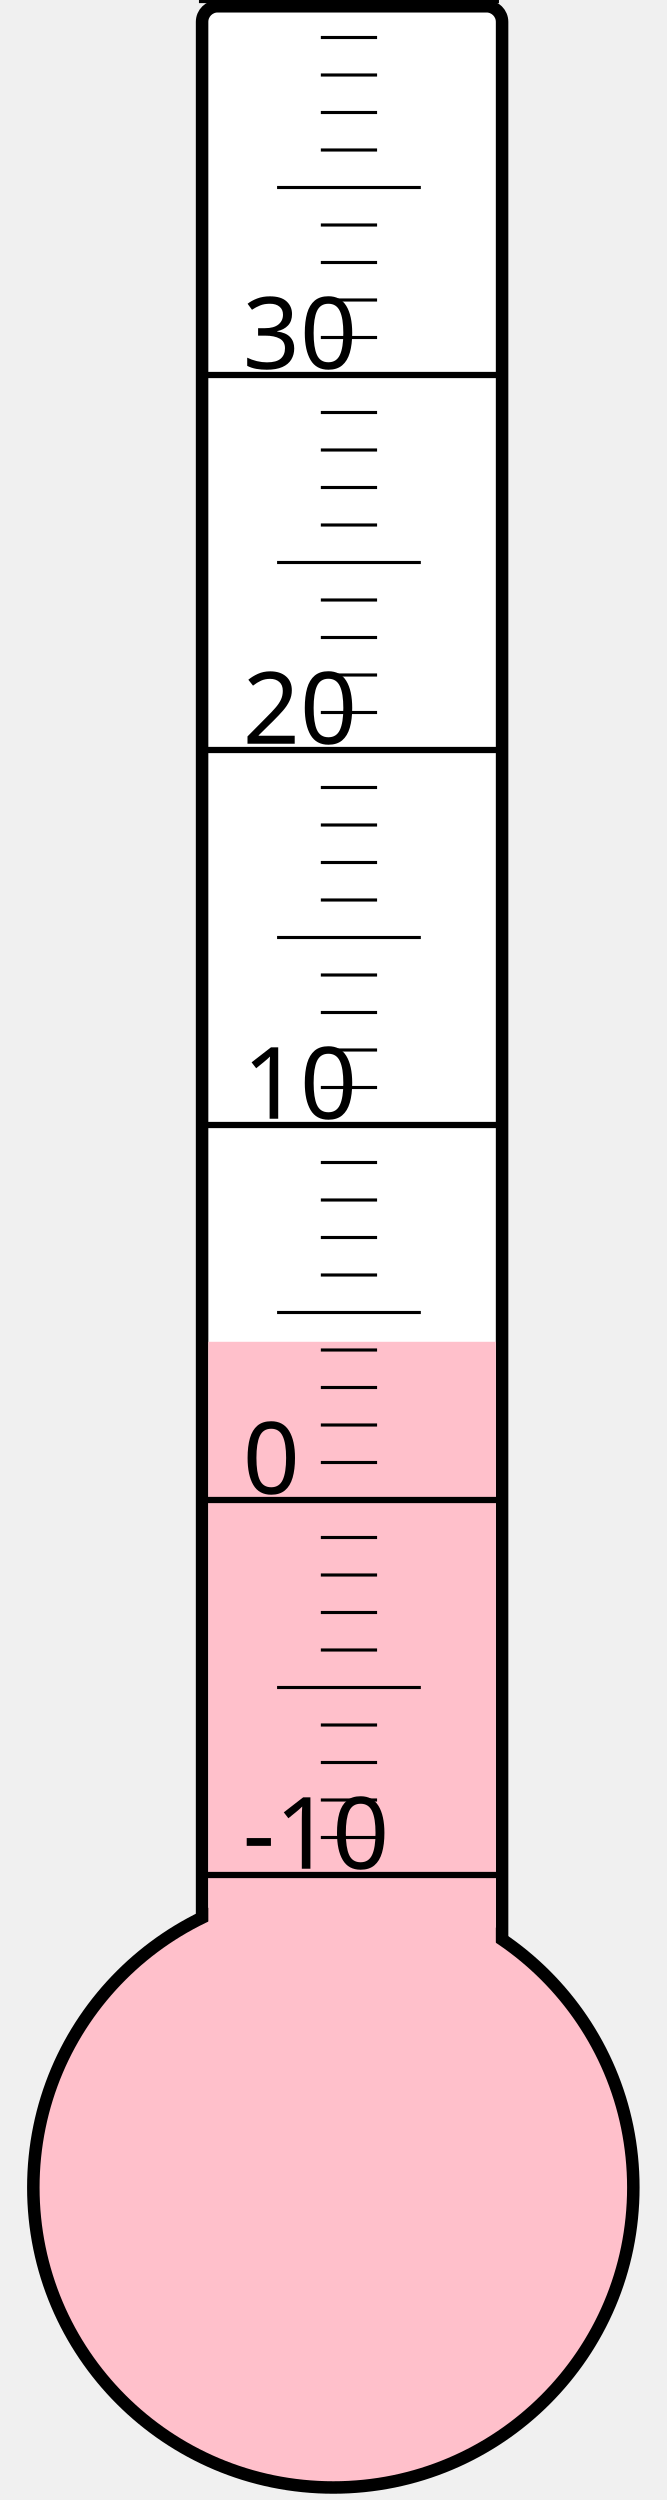
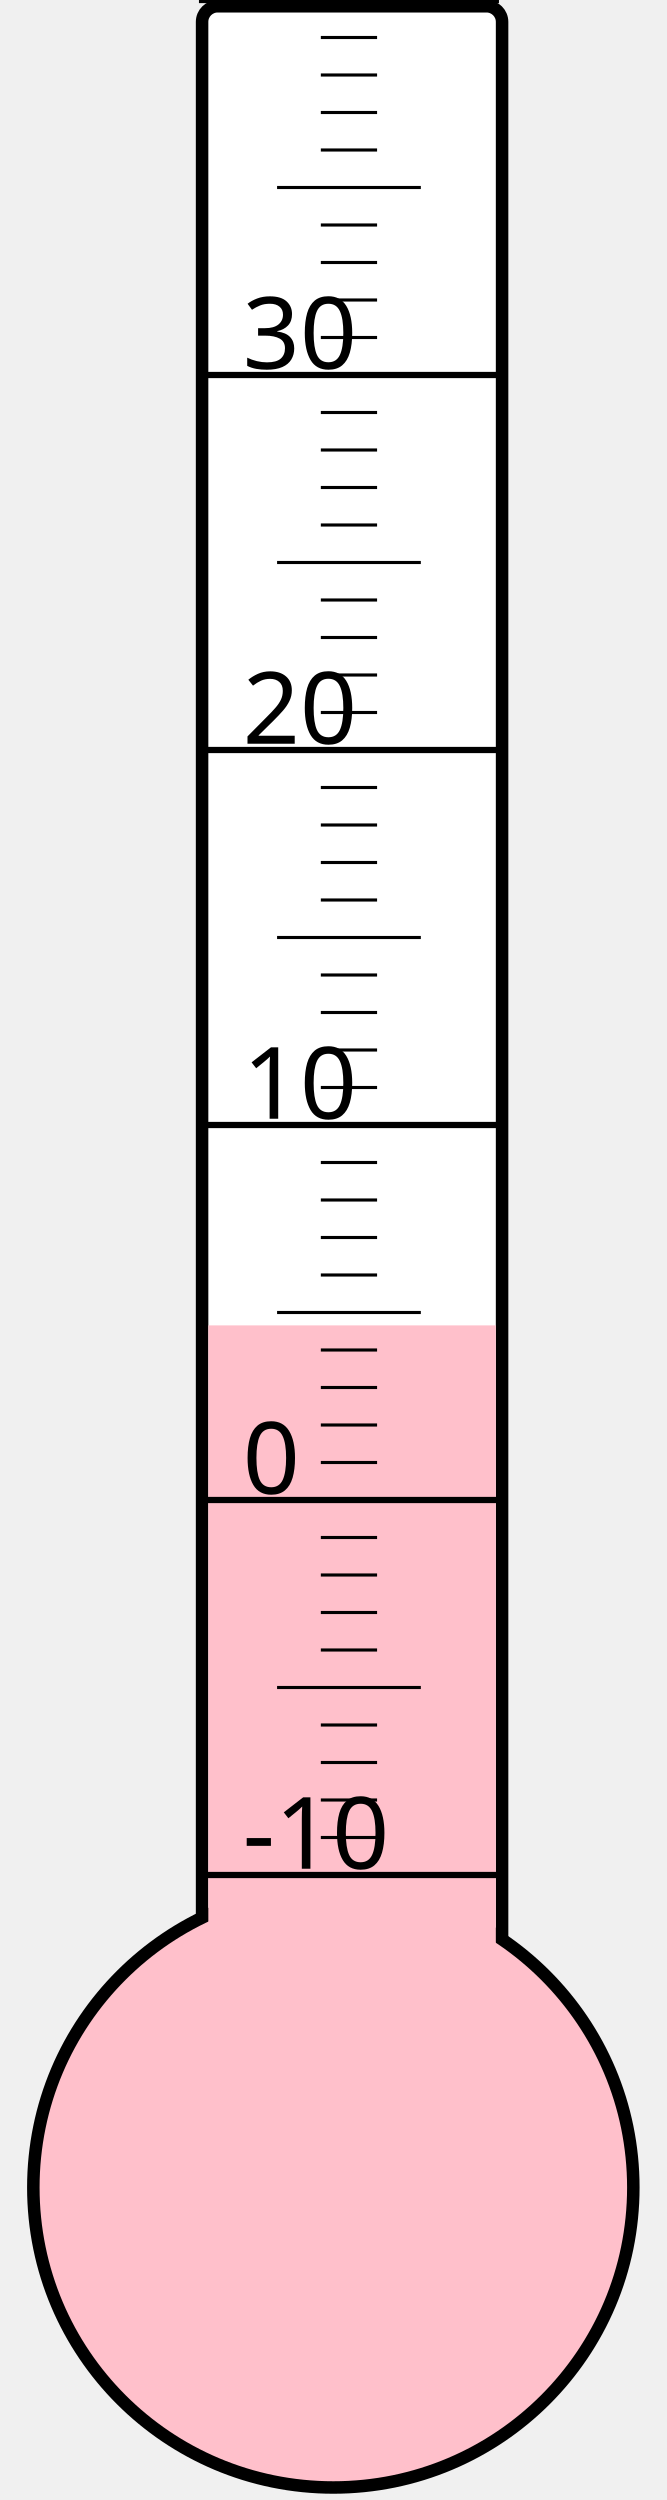
<svg xmlns="http://www.w3.org/2000/svg" width="40px" height="150px" viewBox="0 0 200 800">
  <rect width="200" height="800" x="0" y="0" style="fill: #ffffeb; fill-opacity: 0;" />
  <rect width="96" height="680" x="58" y="2" rx="5" ry="5" style="fill: white; fill-opacity: 1; stroke: black; stroke-width: 4;" />
  <circle cx="100" cy="700" r="96" style="fill: pink; stroke: black; stroke-width: 4;" />
-   <rect width="92" height="270.625" x="60" y="429.375" style="fill: pink; fill-opacity: 1; stroke-width: 0;" />
+   <rect width="92" height="275.875" x="60" y="424.125" style="fill: pink; fill-opacity: 1; stroke-width: 0;" />
  <text x="71" y="598" style="font-family: sans-serif; font-size: 24pt;">-10</text>
  <text x="71" y="478" style="font-family: sans-serif; font-size: 24pt;">0</text>
  <text x="71" y="358" style="font-family: sans-serif; font-size: 24pt;">10</text>
  <text x="71" y="238" style="font-family: sans-serif; font-size: 24pt;">20</text>
  <text x="71" y="118" style="font-family: sans-serif; font-size: 24pt;">30</text>
  <g style="stroke: black;">
    <line x1="57" y1="600" x2="153" y2="600" style="stroke-width: 2;" />
    <line x1="96" y1="588" x2="114" y2="588" style="stroke-width: 1;" />
    <line x1="96" y1="576" x2="114" y2="576" style="stroke-width: 1;" />
    <line x1="96" y1="564" x2="114" y2="564" style="stroke-width: 1;" />
    <line x1="96" y1="552" x2="114" y2="552" style="stroke-width: 1;" />
    <line x1="82" y1="540" x2="128" y2="540" style="stroke-width: 1;" />
    <line x1="96" y1="528" x2="114" y2="528" style="stroke-width: 1;" />
    <line x1="96" y1="516" x2="114" y2="516" style="stroke-width: 1;" />
    <line x1="96" y1="504" x2="114" y2="504" style="stroke-width: 1;" />
    <line x1="96" y1="492" x2="114" y2="492" style="stroke-width: 1;" />
    <line x1="57" y1="480" x2="153" y2="480" style="stroke-width: 2;" />
    <line x1="96" y1="468" x2="114" y2="468" style="stroke-width: 1;" />
    <line x1="96" y1="456" x2="114" y2="456" style="stroke-width: 1;" />
    <line x1="96" y1="444" x2="114" y2="444" style="stroke-width: 1;" />
    <line x1="96" y1="432" x2="114" y2="432" style="stroke-width: 1;" />
    <line x1="82" y1="420" x2="128" y2="420" style="stroke-width: 1;" />
    <line x1="96" y1="408" x2="114" y2="408" style="stroke-width: 1;" />
    <line x1="96" y1="396" x2="114" y2="396" style="stroke-width: 1;" />
    <line x1="96" y1="384" x2="114" y2="384" style="stroke-width: 1;" />
    <line x1="96" y1="372" x2="114" y2="372" style="stroke-width: 1;" />
    <line x1="57" y1="360" x2="153" y2="360" style="stroke-width: 2;" />
    <line x1="96" y1="348" x2="114" y2="348" style="stroke-width: 1;" />
    <line x1="96" y1="336" x2="114" y2="336" style="stroke-width: 1;" />
    <line x1="96" y1="324" x2="114" y2="324" style="stroke-width: 1;" />
    <line x1="96" y1="312" x2="114" y2="312" style="stroke-width: 1;" />
    <line x1="82" y1="300" x2="128" y2="300" style="stroke-width: 1;" />
    <line x1="96" y1="288" x2="114" y2="288" style="stroke-width: 1;" />
    <line x1="96" y1="276" x2="114" y2="276" style="stroke-width: 1;" />
    <line x1="96" y1="264" x2="114" y2="264" style="stroke-width: 1;" />
    <line x1="96" y1="252" x2="114" y2="252" style="stroke-width: 1;" />
    <line x1="57" y1="240" x2="153" y2="240" style="stroke-width: 2;" />
    <line x1="96" y1="228" x2="114" y2="228" style="stroke-width: 1;" />
    <line x1="96" y1="216" x2="114" y2="216" style="stroke-width: 1;" />
    <line x1="96" y1="204" x2="114" y2="204" style="stroke-width: 1;" />
    <line x1="96" y1="192" x2="114" y2="192" style="stroke-width: 1;" />
    <line x1="82" y1="180" x2="128" y2="180" style="stroke-width: 1;" />
    <line x1="96" y1="168" x2="114" y2="168" style="stroke-width: 1;" />
    <line x1="96" y1="156" x2="114" y2="156" style="stroke-width: 1;" />
    <line x1="96" y1="144" x2="114" y2="144" style="stroke-width: 1;" />
    <line x1="96" y1="132" x2="114" y2="132" style="stroke-width: 1;" />
    <line x1="57" y1="120" x2="153" y2="120" style="stroke-width: 2;" />
    <line x1="96" y1="108" x2="114" y2="108" style="stroke-width: 1;" />
    <line x1="96" y1="96" x2="114" y2="96" style="stroke-width: 1;" />
    <line x1="96" y1="84" x2="114" y2="84" style="stroke-width: 1;" />
    <line x1="96" y1="72" x2="114" y2="72" style="stroke-width: 1;" />
    <line x1="82" y1="60" x2="128" y2="60" style="stroke-width: 1;" />
    <line x1="96" y1="48" x2="114" y2="48" style="stroke-width: 1;" />
    <line x1="96" y1="36" x2="114" y2="36" style="stroke-width: 1;" />
    <line x1="96" y1="24" x2="114" y2="24" style="stroke-width: 1;" />
    <line x1="96" y1="12" x2="114" y2="12" style="stroke-width: 1;" />
    <line x1="57" y1="0" x2="153" y2="0" style="stroke-width: 2;" />
  </g>
</svg>
